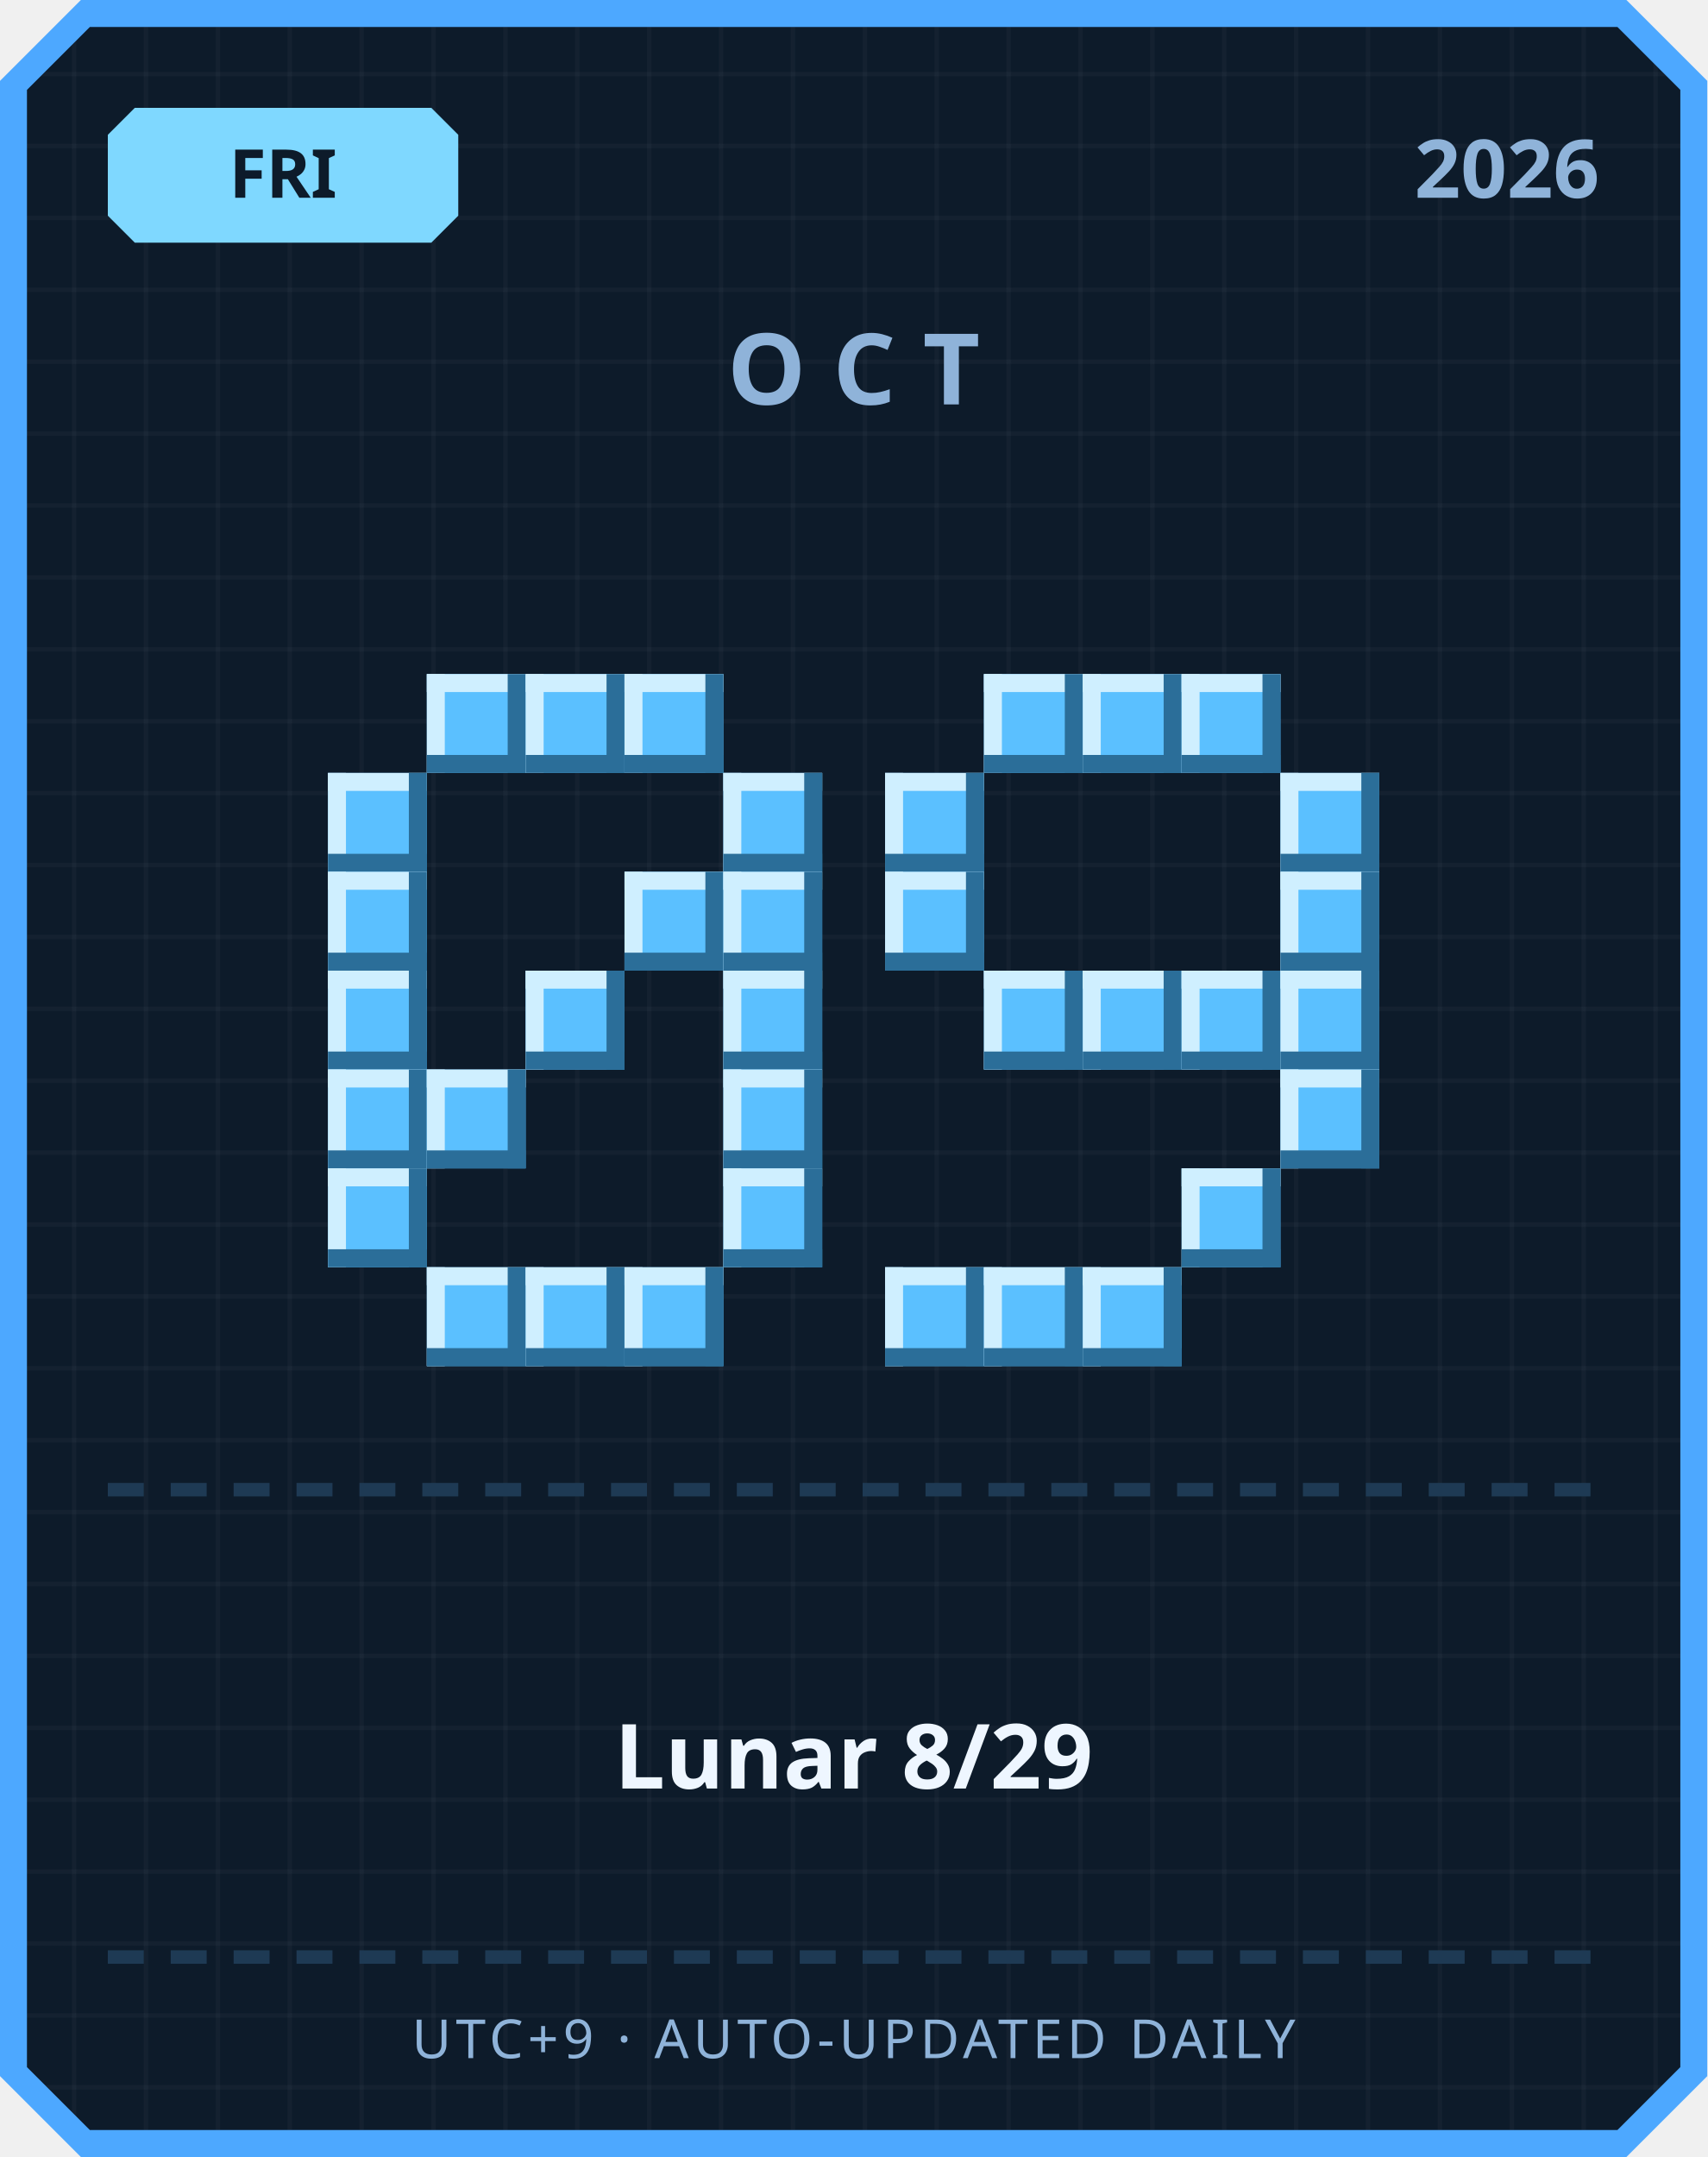
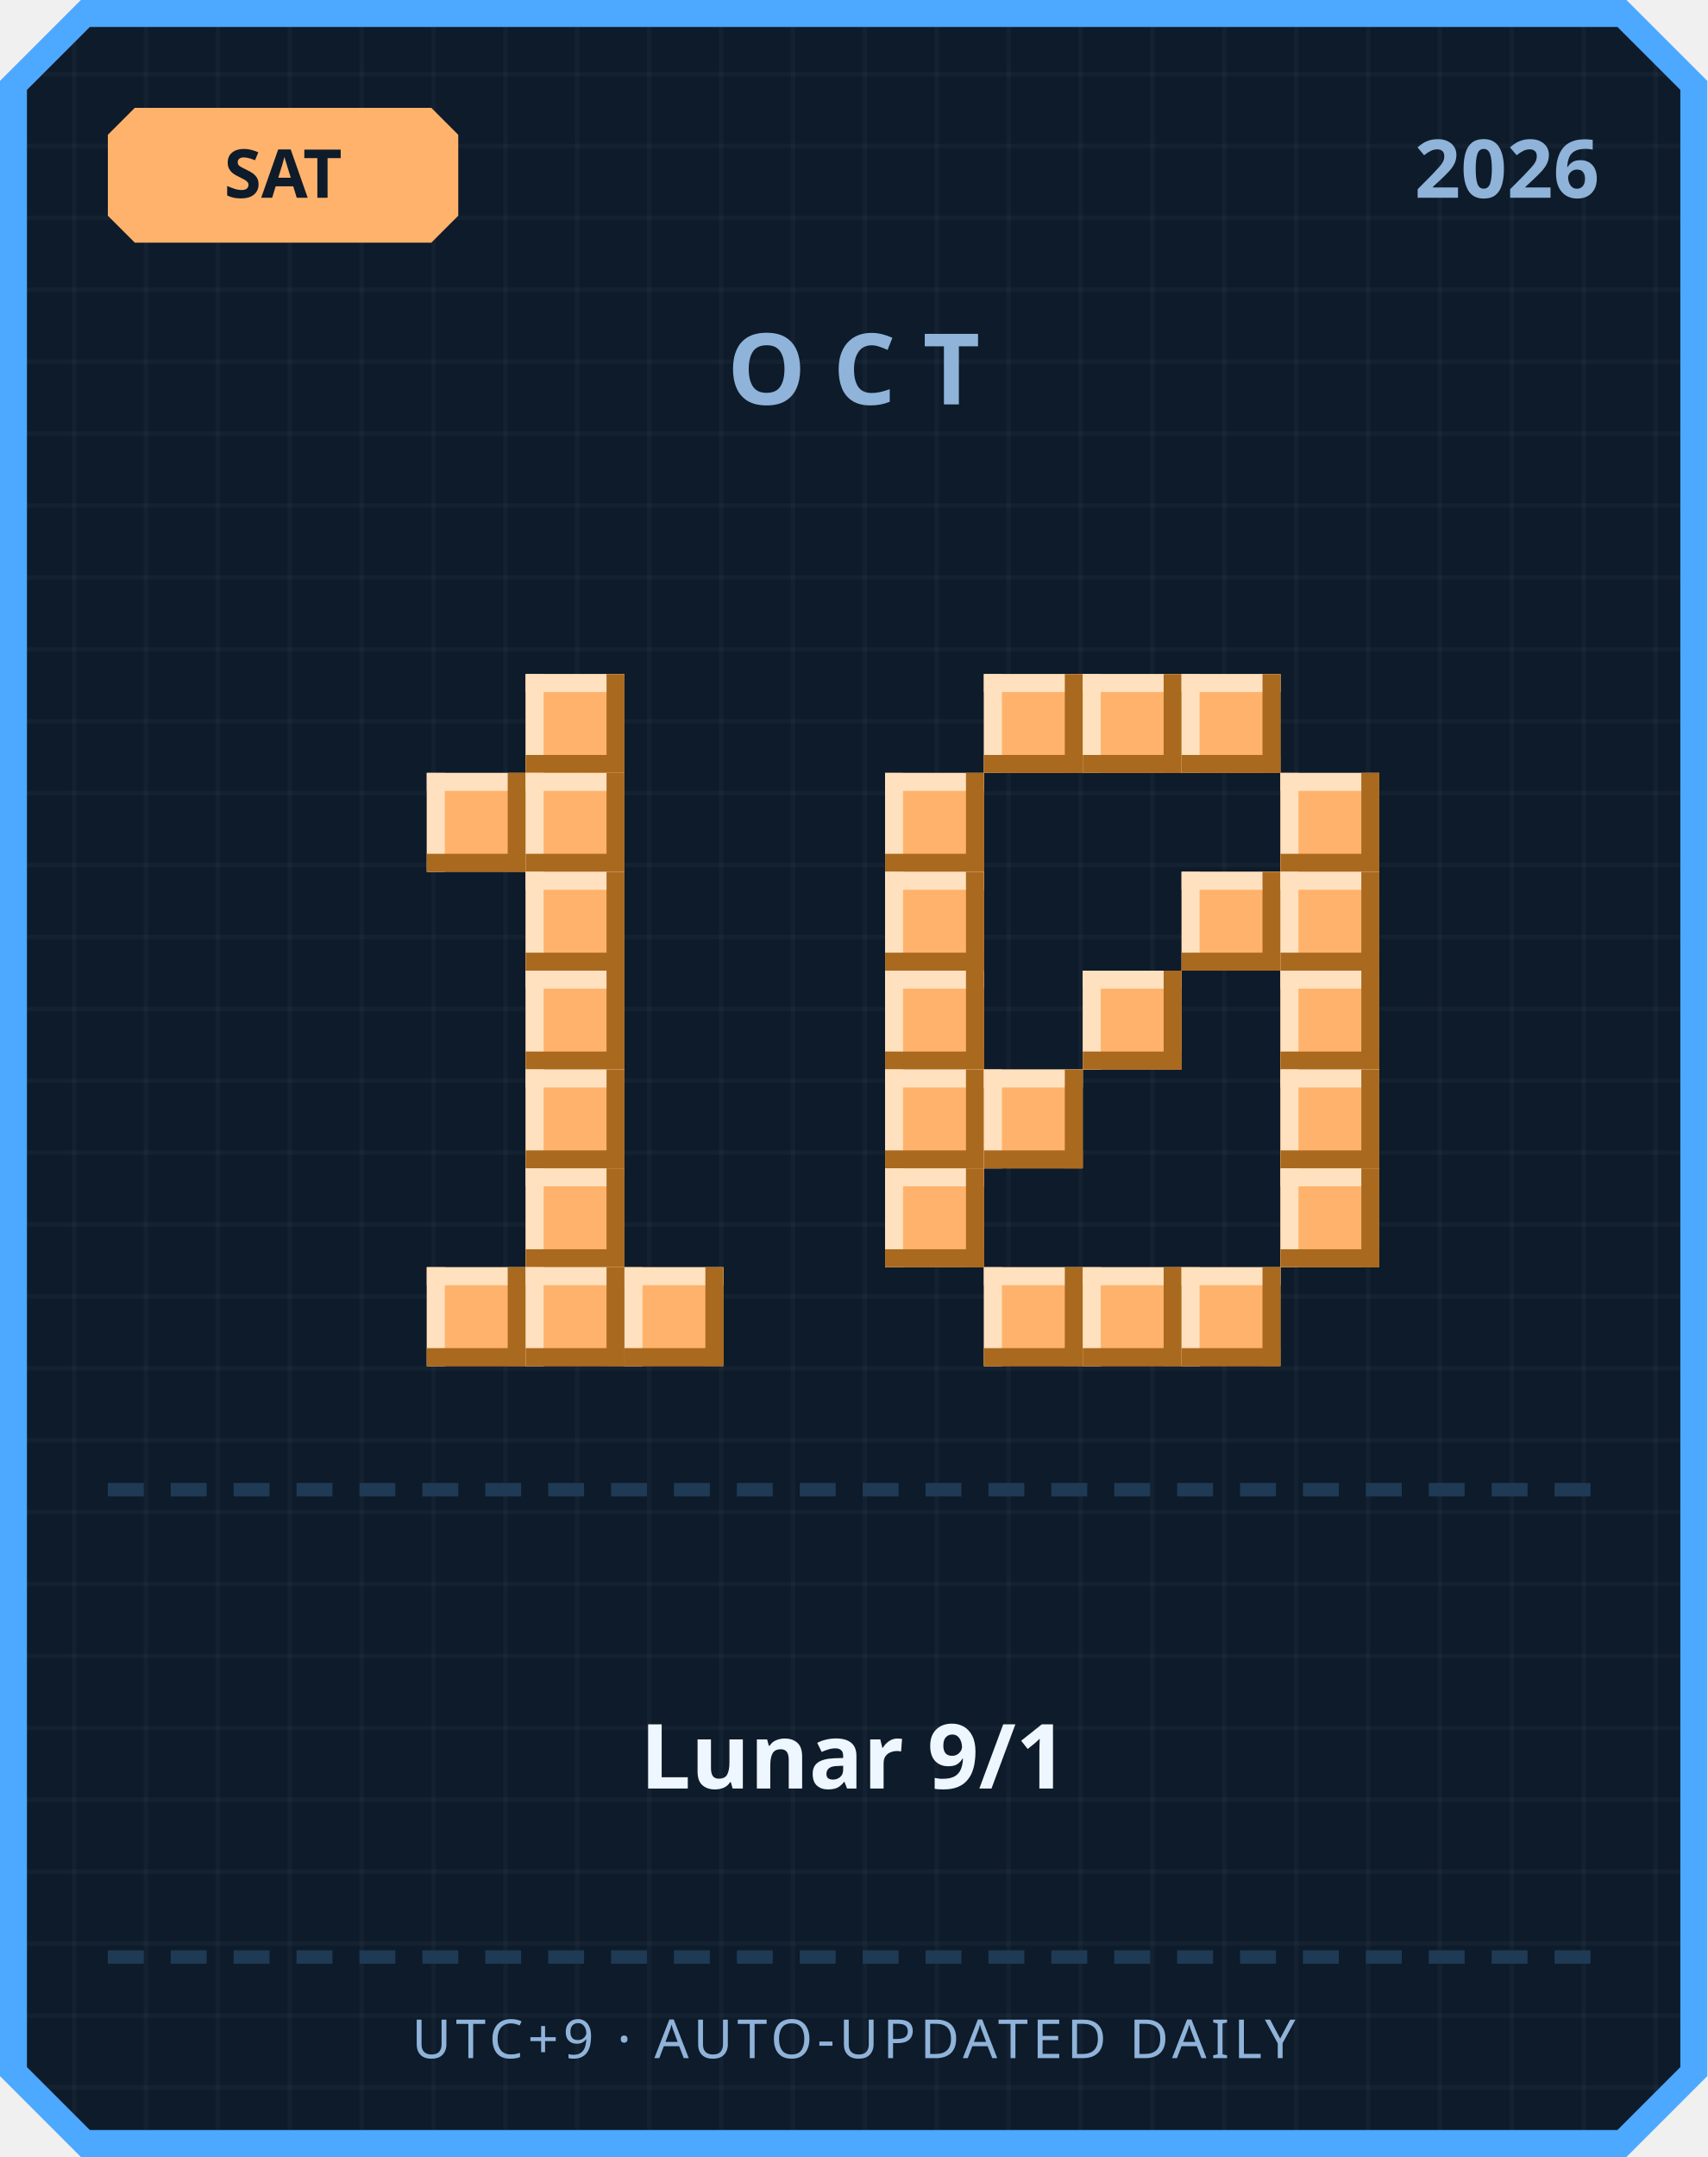
<svg xmlns="http://www.w3.org/2000/svg" width="380" height="480" viewBox="0 0 380 480">
  <defs>
    <pattern id="grid" width="16" height="16" patternUnits="userSpaceOnUse">
      <rect width="16" height="16" fill="#0d1b2a" />
      <rect width="1" height="16" fill="#ffffff" opacity="0.03" />
      <rect width="16" height="1" fill="#ffffff" opacity="0.03" />
    </pattern>
  </defs>
  <path d="M 18,0 L 362,0 L 380,18 L 380,462 L 362,480 L 18,480 L 0,462 L 0,18 Z" fill="#4da8ff" />
  <path d="M 20,6 L 360,6 L 374,20 L 374,460 L 360,474 L 20,474 L 6,460 L 6,20 Z" fill="url(#grid)" />
-   <path d="M 30,24 L 96,24 L 102,30 L 102,48 L 96,54 L 30,54 L 24,48 L 24,30 Z" fill="#7fd8ff" />
-   <text x="63" y="44" text-anchor="middle" font-family="'Segoe UI', sans-serif" font-size="15" font-weight="700" fill="#0d1b2a">FRI</text>
+   <path d="M 30,24 L 96,24 L 102,30 L 102,48 L 96,54 L 30,54 L 24,48 L 24,30 Z" fill="#ffb26b" />
+   <text x="63" y="44" text-anchor="middle" font-family="'Segoe UI', sans-serif" font-size="15" font-weight="700" fill="#0d1b2a">SAT</text>
  <text x="356" y="44" text-anchor="end" font-family="'Segoe UI', sans-serif" font-size="18" font-weight="700" fill="#8fb3d9">2026</text>
  <text x="190" y="90" text-anchor="middle" font-family="'Segoe UI', sans-serif" font-size="22" font-weight="700" letter-spacing="6" fill="#8fb3d9">OCT</text>
-   <rect x="95" y="150" width="22" height="22" fill="#5bc0ff" />
-   <rect x="95" y="150" width="22" height="4" fill="#cfefff" />
-   <rect x="95" y="150" width="4" height="22" fill="#cfefff" />
-   <rect x="95" y="168" width="22" height="4" fill="#2b6e99" />
-   <rect x="113" y="150" width="4" height="22" fill="#2b6e99" />
-   <rect x="117" y="150" width="22" height="22" fill="#5bc0ff" />
-   <rect x="117" y="150" width="22" height="4" fill="#cfefff" />
-   <rect x="117" y="150" width="4" height="22" fill="#cfefff" />
-   <rect x="117" y="168" width="22" height="4" fill="#2b6e99" />
-   <rect x="135" y="150" width="4" height="22" fill="#2b6e99" />
-   <rect x="139" y="150" width="22" height="22" fill="#5bc0ff" />
-   <rect x="139" y="150" width="22" height="4" fill="#cfefff" />
-   <rect x="139" y="150" width="4" height="22" fill="#cfefff" />
-   <rect x="139" y="168" width="22" height="4" fill="#2b6e99" />
-   <rect x="157" y="150" width="4" height="22" fill="#2b6e99" />
-   <rect x="73" y="172" width="22" height="22" fill="#5bc0ff" />
-   <rect x="73" y="172" width="22" height="4" fill="#cfefff" />
-   <rect x="73" y="172" width="4" height="22" fill="#cfefff" />
-   <rect x="73" y="190" width="22" height="4" fill="#2b6e99" />
-   <rect x="91" y="172" width="4" height="22" fill="#2b6e99" />
-   <rect x="161" y="172" width="22" height="22" fill="#5bc0ff" />
-   <rect x="161" y="172" width="22" height="4" fill="#cfefff" />
-   <rect x="161" y="172" width="4" height="22" fill="#cfefff" />
-   <rect x="161" y="190" width="22" height="4" fill="#2b6e99" />
-   <rect x="179" y="172" width="4" height="22" fill="#2b6e99" />
-   <rect x="73" y="194" width="22" height="22" fill="#5bc0ff" />
-   <rect x="73" y="194" width="22" height="4" fill="#cfefff" />
-   <rect x="73" y="194" width="4" height="22" fill="#cfefff" />
-   <rect x="73" y="212" width="22" height="4" fill="#2b6e99" />
-   <rect x="91" y="194" width="4" height="22" fill="#2b6e99" />
-   <rect x="139" y="194" width="22" height="22" fill="#5bc0ff" />
-   <rect x="139" y="194" width="22" height="4" fill="#cfefff" />
-   <rect x="139" y="194" width="4" height="22" fill="#cfefff" />
-   <rect x="139" y="212" width="22" height="4" fill="#2b6e99" />
-   <rect x="157" y="194" width="4" height="22" fill="#2b6e99" />
-   <rect x="161" y="194" width="22" height="22" fill="#5bc0ff" />
-   <rect x="161" y="194" width="22" height="4" fill="#cfefff" />
-   <rect x="161" y="194" width="4" height="22" fill="#cfefff" />
-   <rect x="161" y="212" width="22" height="4" fill="#2b6e99" />
-   <rect x="179" y="194" width="4" height="22" fill="#2b6e99" />
-   <rect x="73" y="216" width="22" height="22" fill="#5bc0ff" />
-   <rect x="73" y="216" width="22" height="4" fill="#cfefff" />
-   <rect x="73" y="216" width="4" height="22" fill="#cfefff" />
-   <rect x="73" y="234" width="22" height="4" fill="#2b6e99" />
-   <rect x="91" y="216" width="4" height="22" fill="#2b6e99" />
-   <rect x="117" y="216" width="22" height="22" fill="#5bc0ff" />
-   <rect x="117" y="216" width="22" height="4" fill="#cfefff" />
-   <rect x="117" y="216" width="4" height="22" fill="#cfefff" />
-   <rect x="117" y="234" width="22" height="4" fill="#2b6e99" />
-   <rect x="135" y="216" width="4" height="22" fill="#2b6e99" />
-   <rect x="161" y="216" width="22" height="22" fill="#5bc0ff" />
-   <rect x="161" y="216" width="22" height="4" fill="#cfefff" />
-   <rect x="161" y="216" width="4" height="22" fill="#cfefff" />
-   <rect x="161" y="234" width="22" height="4" fill="#2b6e99" />
-   <rect x="179" y="216" width="4" height="22" fill="#2b6e99" />
-   <rect x="73" y="238" width="22" height="22" fill="#5bc0ff" />
-   <rect x="73" y="238" width="22" height="4" fill="#cfefff" />
-   <rect x="73" y="238" width="4" height="22" fill="#cfefff" />
-   <rect x="73" y="256" width="22" height="4" fill="#2b6e99" />
-   <rect x="91" y="238" width="4" height="22" fill="#2b6e99" />
-   <rect x="95" y="238" width="22" height="22" fill="#5bc0ff" />
-   <rect x="95" y="238" width="22" height="4" fill="#cfefff" />
-   <rect x="95" y="238" width="4" height="22" fill="#cfefff" />
-   <rect x="95" y="256" width="22" height="4" fill="#2b6e99" />
-   <rect x="113" y="238" width="4" height="22" fill="#2b6e99" />
-   <rect x="161" y="238" width="22" height="22" fill="#5bc0ff" />
-   <rect x="161" y="238" width="22" height="4" fill="#cfefff" />
-   <rect x="161" y="238" width="4" height="22" fill="#cfefff" />
-   <rect x="161" y="256" width="22" height="4" fill="#2b6e99" />
-   <rect x="179" y="238" width="4" height="22" fill="#2b6e99" />
-   <rect x="73" y="260" width="22" height="22" fill="#5bc0ff" />
-   <rect x="73" y="260" width="22" height="4" fill="#cfefff" />
-   <rect x="73" y="260" width="4" height="22" fill="#cfefff" />
-   <rect x="73" y="278" width="22" height="4" fill="#2b6e99" />
-   <rect x="91" y="260" width="4" height="22" fill="#2b6e99" />
-   <rect x="161" y="260" width="22" height="22" fill="#5bc0ff" />
-   <rect x="161" y="260" width="22" height="4" fill="#cfefff" />
-   <rect x="161" y="260" width="4" height="22" fill="#cfefff" />
-   <rect x="161" y="278" width="22" height="4" fill="#2b6e99" />
-   <rect x="179" y="260" width="4" height="22" fill="#2b6e99" />
-   <rect x="95" y="282" width="22" height="22" fill="#5bc0ff" />
-   <rect x="95" y="282" width="22" height="4" fill="#cfefff" />
-   <rect x="95" y="282" width="4" height="22" fill="#cfefff" />
-   <rect x="95" y="300" width="22" height="4" fill="#2b6e99" />
-   <rect x="113" y="282" width="4" height="22" fill="#2b6e99" />
-   <rect x="117" y="282" width="22" height="22" fill="#5bc0ff" />
-   <rect x="117" y="282" width="22" height="4" fill="#cfefff" />
-   <rect x="117" y="282" width="4" height="22" fill="#cfefff" />
-   <rect x="117" y="300" width="22" height="4" fill="#2b6e99" />
-   <rect x="135" y="282" width="4" height="22" fill="#2b6e99" />
-   <rect x="139" y="282" width="22" height="22" fill="#5bc0ff" />
-   <rect x="139" y="282" width="22" height="4" fill="#cfefff" />
-   <rect x="139" y="282" width="4" height="22" fill="#cfefff" />
-   <rect x="139" y="300" width="22" height="4" fill="#2b6e99" />
-   <rect x="157" y="282" width="4" height="22" fill="#2b6e99" />
-   <rect x="219" y="150" width="22" height="22" fill="#5bc0ff" />
-   <rect x="219" y="150" width="22" height="4" fill="#cfefff" />
-   <rect x="219" y="150" width="4" height="22" fill="#cfefff" />
-   <rect x="219" y="168" width="22" height="4" fill="#2b6e99" />
-   <rect x="237" y="150" width="4" height="22" fill="#2b6e99" />
-   <rect x="241" y="150" width="22" height="22" fill="#5bc0ff" />
-   <rect x="241" y="150" width="22" height="4" fill="#cfefff" />
-   <rect x="241" y="150" width="4" height="22" fill="#cfefff" />
-   <rect x="241" y="168" width="22" height="4" fill="#2b6e99" />
-   <rect x="259" y="150" width="4" height="22" fill="#2b6e99" />
-   <rect x="263" y="150" width="22" height="22" fill="#5bc0ff" />
-   <rect x="263" y="150" width="22" height="4" fill="#cfefff" />
-   <rect x="263" y="150" width="4" height="22" fill="#cfefff" />
-   <rect x="263" y="168" width="22" height="4" fill="#2b6e99" />
-   <rect x="281" y="150" width="4" height="22" fill="#2b6e99" />
-   <rect x="197" y="172" width="22" height="22" fill="#5bc0ff" />
-   <rect x="197" y="172" width="22" height="4" fill="#cfefff" />
-   <rect x="197" y="172" width="4" height="22" fill="#cfefff" />
-   <rect x="197" y="190" width="22" height="4" fill="#2b6e99" />
-   <rect x="215" y="172" width="4" height="22" fill="#2b6e99" />
-   <rect x="285" y="172" width="22" height="22" fill="#5bc0ff" />
-   <rect x="285" y="172" width="22" height="4" fill="#cfefff" />
-   <rect x="285" y="172" width="4" height="22" fill="#cfefff" />
-   <rect x="285" y="190" width="22" height="4" fill="#2b6e99" />
-   <rect x="303" y="172" width="4" height="22" fill="#2b6e99" />
-   <rect x="197" y="194" width="22" height="22" fill="#5bc0ff" />
-   <rect x="197" y="194" width="22" height="4" fill="#cfefff" />
-   <rect x="197" y="194" width="4" height="22" fill="#cfefff" />
-   <rect x="197" y="212" width="22" height="4" fill="#2b6e99" />
-   <rect x="215" y="194" width="4" height="22" fill="#2b6e99" />
-   <rect x="285" y="194" width="22" height="22" fill="#5bc0ff" />
-   <rect x="285" y="194" width="22" height="4" fill="#cfefff" />
-   <rect x="285" y="194" width="4" height="22" fill="#cfefff" />
-   <rect x="285" y="212" width="22" height="4" fill="#2b6e99" />
-   <rect x="303" y="194" width="4" height="22" fill="#2b6e99" />
-   <rect x="219" y="216" width="22" height="22" fill="#5bc0ff" />
-   <rect x="219" y="216" width="22" height="4" fill="#cfefff" />
-   <rect x="219" y="216" width="4" height="22" fill="#cfefff" />
-   <rect x="219" y="234" width="22" height="4" fill="#2b6e99" />
-   <rect x="237" y="216" width="4" height="22" fill="#2b6e99" />
-   <rect x="241" y="216" width="22" height="22" fill="#5bc0ff" />
-   <rect x="241" y="216" width="22" height="4" fill="#cfefff" />
-   <rect x="241" y="216" width="4" height="22" fill="#cfefff" />
-   <rect x="241" y="234" width="22" height="4" fill="#2b6e99" />
-   <rect x="259" y="216" width="4" height="22" fill="#2b6e99" />
-   <rect x="263" y="216" width="22" height="22" fill="#5bc0ff" />
-   <rect x="263" y="216" width="22" height="4" fill="#cfefff" />
-   <rect x="263" y="216" width="4" height="22" fill="#cfefff" />
-   <rect x="263" y="234" width="22" height="4" fill="#2b6e99" />
-   <rect x="281" y="216" width="4" height="22" fill="#2b6e99" />
-   <rect x="285" y="216" width="22" height="22" fill="#5bc0ff" />
-   <rect x="285" y="216" width="22" height="4" fill="#cfefff" />
-   <rect x="285" y="216" width="4" height="22" fill="#cfefff" />
-   <rect x="285" y="234" width="22" height="4" fill="#2b6e99" />
-   <rect x="303" y="216" width="4" height="22" fill="#2b6e99" />
-   <rect x="285" y="238" width="22" height="22" fill="#5bc0ff" />
-   <rect x="285" y="238" width="22" height="4" fill="#cfefff" />
-   <rect x="285" y="238" width="4" height="22" fill="#cfefff" />
-   <rect x="285" y="256" width="22" height="4" fill="#2b6e99" />
-   <rect x="303" y="238" width="4" height="22" fill="#2b6e99" />
-   <rect x="263" y="260" width="22" height="22" fill="#5bc0ff" />
-   <rect x="263" y="260" width="22" height="4" fill="#cfefff" />
-   <rect x="263" y="260" width="4" height="22" fill="#cfefff" />
-   <rect x="263" y="278" width="22" height="4" fill="#2b6e99" />
-   <rect x="281" y="260" width="4" height="22" fill="#2b6e99" />
-   <rect x="197" y="282" width="22" height="22" fill="#5bc0ff" />
-   <rect x="197" y="282" width="22" height="4" fill="#cfefff" />
-   <rect x="197" y="282" width="4" height="22" fill="#cfefff" />
-   <rect x="197" y="300" width="22" height="4" fill="#2b6e99" />
-   <rect x="215" y="282" width="4" height="22" fill="#2b6e99" />
-   <rect x="219" y="282" width="22" height="22" fill="#5bc0ff" />
-   <rect x="219" y="282" width="22" height="4" fill="#cfefff" />
-   <rect x="219" y="282" width="4" height="22" fill="#cfefff" />
-   <rect x="219" y="300" width="22" height="4" fill="#2b6e99" />
-   <rect x="237" y="282" width="4" height="22" fill="#2b6e99" />
-   <rect x="241" y="282" width="22" height="22" fill="#5bc0ff" />
-   <rect x="241" y="282" width="22" height="4" fill="#cfefff" />
-   <rect x="241" y="282" width="4" height="22" fill="#cfefff" />
-   <rect x="241" y="300" width="22" height="4" fill="#2b6e99" />
-   <rect x="259" y="282" width="4" height="22" fill="#2b6e99" />
+   <rect x="117" y="150" width="22" height="22" fill="#ffb26b" />
+   <rect x="117" y="150" width="22" height="4" fill="#ffe1bf" />
+   <rect x="117" y="150" width="4" height="22" fill="#ffe1bf" />
+   <rect x="117" y="168" width="22" height="4" fill="#a9691f" />
+   <rect x="135" y="150" width="4" height="22" fill="#a9691f" />
+   <rect x="95" y="172" width="22" height="22" fill="#ffb26b" />
+   <rect x="95" y="172" width="22" height="4" fill="#ffe1bf" />
+   <rect x="95" y="172" width="4" height="22" fill="#ffe1bf" />
+   <rect x="95" y="190" width="22" height="4" fill="#a9691f" />
+   <rect x="113" y="172" width="4" height="22" fill="#a9691f" />
+   <rect x="117" y="172" width="22" height="22" fill="#ffb26b" />
+   <rect x="117" y="172" width="22" height="4" fill="#ffe1bf" />
+   <rect x="117" y="172" width="4" height="22" fill="#ffe1bf" />
+   <rect x="117" y="190" width="22" height="4" fill="#a9691f" />
+   <rect x="135" y="172" width="4" height="22" fill="#a9691f" />
+   <rect x="117" y="194" width="22" height="22" fill="#ffb26b" />
+   <rect x="117" y="194" width="22" height="4" fill="#ffe1bf" />
+   <rect x="117" y="194" width="4" height="22" fill="#ffe1bf" />
+   <rect x="117" y="212" width="22" height="4" fill="#a9691f" />
+   <rect x="135" y="194" width="4" height="22" fill="#a9691f" />
+   <rect x="117" y="216" width="22" height="22" fill="#ffb26b" />
+   <rect x="117" y="216" width="22" height="4" fill="#ffe1bf" />
+   <rect x="117" y="216" width="4" height="22" fill="#ffe1bf" />
+   <rect x="117" y="234" width="22" height="4" fill="#a9691f" />
+   <rect x="135" y="216" width="4" height="22" fill="#a9691f" />
+   <rect x="117" y="238" width="22" height="22" fill="#ffb26b" />
+   <rect x="117" y="238" width="22" height="4" fill="#ffe1bf" />
+   <rect x="117" y="238" width="4" height="22" fill="#ffe1bf" />
+   <rect x="117" y="256" width="22" height="4" fill="#a9691f" />
+   <rect x="135" y="238" width="4" height="22" fill="#a9691f" />
+   <rect x="117" y="260" width="22" height="22" fill="#ffb26b" />
+   <rect x="117" y="260" width="22" height="4" fill="#ffe1bf" />
+   <rect x="117" y="260" width="4" height="22" fill="#ffe1bf" />
+   <rect x="117" y="278" width="22" height="4" fill="#a9691f" />
+   <rect x="135" y="260" width="4" height="22" fill="#a9691f" />
+   <rect x="95" y="282" width="22" height="22" fill="#ffb26b" />
+   <rect x="95" y="282" width="22" height="4" fill="#ffe1bf" />
+   <rect x="95" y="282" width="4" height="22" fill="#ffe1bf" />
+   <rect x="95" y="300" width="22" height="4" fill="#a9691f" />
+   <rect x="113" y="282" width="4" height="22" fill="#a9691f" />
+   <rect x="117" y="282" width="22" height="22" fill="#ffb26b" />
+   <rect x="117" y="282" width="22" height="4" fill="#ffe1bf" />
+   <rect x="117" y="282" width="4" height="22" fill="#ffe1bf" />
+   <rect x="117" y="300" width="22" height="4" fill="#a9691f" />
+   <rect x="135" y="282" width="4" height="22" fill="#a9691f" />
+   <rect x="139" y="282" width="22" height="22" fill="#ffb26b" />
+   <rect x="139" y="282" width="22" height="4" fill="#ffe1bf" />
+   <rect x="139" y="282" width="4" height="22" fill="#ffe1bf" />
+   <rect x="139" y="300" width="22" height="4" fill="#a9691f" />
+   <rect x="157" y="282" width="4" height="22" fill="#a9691f" />
+   <rect x="219" y="150" width="22" height="22" fill="#ffb26b" />
+   <rect x="219" y="150" width="22" height="4" fill="#ffe1bf" />
+   <rect x="219" y="150" width="4" height="22" fill="#ffe1bf" />
+   <rect x="219" y="168" width="22" height="4" fill="#a9691f" />
+   <rect x="237" y="150" width="4" height="22" fill="#a9691f" />
+   <rect x="241" y="150" width="22" height="22" fill="#ffb26b" />
+   <rect x="241" y="150" width="22" height="4" fill="#ffe1bf" />
+   <rect x="241" y="150" width="4" height="22" fill="#ffe1bf" />
+   <rect x="241" y="168" width="22" height="4" fill="#a9691f" />
+   <rect x="259" y="150" width="4" height="22" fill="#a9691f" />
+   <rect x="263" y="150" width="22" height="22" fill="#ffb26b" />
+   <rect x="263" y="150" width="22" height="4" fill="#ffe1bf" />
+   <rect x="263" y="150" width="4" height="22" fill="#ffe1bf" />
+   <rect x="263" y="168" width="22" height="4" fill="#a9691f" />
+   <rect x="281" y="150" width="4" height="22" fill="#a9691f" />
+   <rect x="197" y="172" width="22" height="22" fill="#ffb26b" />
+   <rect x="197" y="172" width="22" height="4" fill="#ffe1bf" />
+   <rect x="197" y="172" width="4" height="22" fill="#ffe1bf" />
+   <rect x="197" y="190" width="22" height="4" fill="#a9691f" />
+   <rect x="215" y="172" width="4" height="22" fill="#a9691f" />
+   <rect x="285" y="172" width="22" height="22" fill="#ffb26b" />
+   <rect x="285" y="172" width="22" height="4" fill="#ffe1bf" />
+   <rect x="285" y="172" width="4" height="22" fill="#ffe1bf" />
+   <rect x="285" y="190" width="22" height="4" fill="#a9691f" />
+   <rect x="303" y="172" width="4" height="22" fill="#a9691f" />
+   <rect x="197" y="194" width="22" height="22" fill="#ffb26b" />
+   <rect x="197" y="194" width="22" height="4" fill="#ffe1bf" />
+   <rect x="197" y="194" width="4" height="22" fill="#ffe1bf" />
+   <rect x="197" y="212" width="22" height="4" fill="#a9691f" />
+   <rect x="215" y="194" width="4" height="22" fill="#a9691f" />
+   <rect x="263" y="194" width="22" height="22" fill="#ffb26b" />
+   <rect x="263" y="194" width="22" height="4" fill="#ffe1bf" />
+   <rect x="263" y="194" width="4" height="22" fill="#ffe1bf" />
+   <rect x="263" y="212" width="22" height="4" fill="#a9691f" />
+   <rect x="281" y="194" width="4" height="22" fill="#a9691f" />
+   <rect x="285" y="194" width="22" height="22" fill="#ffb26b" />
+   <rect x="285" y="194" width="22" height="4" fill="#ffe1bf" />
+   <rect x="285" y="194" width="4" height="22" fill="#ffe1bf" />
+   <rect x="285" y="212" width="22" height="4" fill="#a9691f" />
+   <rect x="303" y="194" width="4" height="22" fill="#a9691f" />
+   <rect x="197" y="216" width="22" height="22" fill="#ffb26b" />
+   <rect x="197" y="216" width="22" height="4" fill="#ffe1bf" />
+   <rect x="197" y="216" width="4" height="22" fill="#ffe1bf" />
+   <rect x="197" y="234" width="22" height="4" fill="#a9691f" />
+   <rect x="215" y="216" width="4" height="22" fill="#a9691f" />
+   <rect x="241" y="216" width="22" height="22" fill="#ffb26b" />
+   <rect x="241" y="216" width="22" height="4" fill="#ffe1bf" />
+   <rect x="241" y="216" width="4" height="22" fill="#ffe1bf" />
+   <rect x="241" y="234" width="22" height="4" fill="#a9691f" />
+   <rect x="259" y="216" width="4" height="22" fill="#a9691f" />
+   <rect x="285" y="216" width="22" height="22" fill="#ffb26b" />
+   <rect x="285" y="216" width="22" height="4" fill="#ffe1bf" />
+   <rect x="285" y="216" width="4" height="22" fill="#ffe1bf" />
+   <rect x="285" y="234" width="22" height="4" fill="#a9691f" />
+   <rect x="303" y="216" width="4" height="22" fill="#a9691f" />
+   <rect x="197" y="238" width="22" height="22" fill="#ffb26b" />
+   <rect x="197" y="238" width="22" height="4" fill="#ffe1bf" />
+   <rect x="197" y="238" width="4" height="22" fill="#ffe1bf" />
+   <rect x="197" y="256" width="22" height="4" fill="#a9691f" />
+   <rect x="215" y="238" width="4" height="22" fill="#a9691f" />
+   <rect x="219" y="238" width="22" height="22" fill="#ffb26b" />
+   <rect x="219" y="238" width="22" height="4" fill="#ffe1bf" />
+   <rect x="219" y="238" width="4" height="22" fill="#ffe1bf" />
+   <rect x="219" y="256" width="22" height="4" fill="#a9691f" />
+   <rect x="237" y="238" width="4" height="22" fill="#a9691f" />
+   <rect x="285" y="238" width="22" height="22" fill="#ffb26b" />
+   <rect x="285" y="238" width="22" height="4" fill="#ffe1bf" />
+   <rect x="285" y="238" width="4" height="22" fill="#ffe1bf" />
+   <rect x="285" y="256" width="22" height="4" fill="#a9691f" />
+   <rect x="303" y="238" width="4" height="22" fill="#a9691f" />
+   <rect x="197" y="260" width="22" height="22" fill="#ffb26b" />
+   <rect x="197" y="260" width="22" height="4" fill="#ffe1bf" />
+   <rect x="197" y="260" width="4" height="22" fill="#ffe1bf" />
+   <rect x="197" y="278" width="22" height="4" fill="#a9691f" />
+   <rect x="215" y="260" width="4" height="22" fill="#a9691f" />
+   <rect x="285" y="260" width="22" height="22" fill="#ffb26b" />
+   <rect x="285" y="260" width="22" height="4" fill="#ffe1bf" />
+   <rect x="285" y="260" width="4" height="22" fill="#ffe1bf" />
+   <rect x="285" y="278" width="22" height="4" fill="#a9691f" />
+   <rect x="303" y="260" width="4" height="22" fill="#a9691f" />
+   <rect x="219" y="282" width="22" height="22" fill="#ffb26b" />
+   <rect x="219" y="282" width="22" height="4" fill="#ffe1bf" />
+   <rect x="219" y="282" width="4" height="22" fill="#ffe1bf" />
+   <rect x="219" y="300" width="22" height="4" fill="#a9691f" />
+   <rect x="237" y="282" width="4" height="22" fill="#a9691f" />
+   <rect x="241" y="282" width="22" height="22" fill="#ffb26b" />
+   <rect x="241" y="282" width="22" height="4" fill="#ffe1bf" />
+   <rect x="241" y="282" width="4" height="22" fill="#ffe1bf" />
+   <rect x="241" y="300" width="22" height="4" fill="#a9691f" />
+   <rect x="259" y="282" width="4" height="22" fill="#a9691f" />
+   <rect x="263" y="282" width="22" height="22" fill="#ffb26b" />
+   <rect x="263" y="282" width="22" height="4" fill="#ffe1bf" />
+   <rect x="263" y="282" width="4" height="22" fill="#ffe1bf" />
+   <rect x="263" y="300" width="22" height="4" fill="#a9691f" />
+   <rect x="281" y="282" width="4" height="22" fill="#a9691f" />
  <rect x="24" y="330" width="8" height="3" fill="#1e3a54" />
  <rect x="38" y="330" width="8" height="3" fill="#1e3a54" />
  <rect x="52" y="330" width="8" height="3" fill="#1e3a54" />
  <rect x="66" y="330" width="8" height="3" fill="#1e3a54" />
  <rect x="80" y="330" width="8" height="3" fill="#1e3a54" />
  <rect x="94" y="330" width="8" height="3" fill="#1e3a54" />
  <rect x="108" y="330" width="8" height="3" fill="#1e3a54" />
  <rect x="122" y="330" width="8" height="3" fill="#1e3a54" />
  <rect x="136" y="330" width="8" height="3" fill="#1e3a54" />
  <rect x="150" y="330" width="8" height="3" fill="#1e3a54" />
  <rect x="164" y="330" width="8" height="3" fill="#1e3a54" />
  <rect x="178" y="330" width="8" height="3" fill="#1e3a54" />
  <rect x="192" y="330" width="8" height="3" fill="#1e3a54" />
  <rect x="206" y="330" width="8" height="3" fill="#1e3a54" />
  <rect x="220" y="330" width="8" height="3" fill="#1e3a54" />
  <rect x="234" y="330" width="8" height="3" fill="#1e3a54" />
  <rect x="248" y="330" width="8" height="3" fill="#1e3a54" />
  <rect x="262" y="330" width="8" height="3" fill="#1e3a54" />
  <rect x="276" y="330" width="8" height="3" fill="#1e3a54" />
  <rect x="290" y="330" width="8" height="3" fill="#1e3a54" />
  <rect x="304" y="330" width="8" height="3" fill="#1e3a54" />
  <rect x="318" y="330" width="8" height="3" fill="#1e3a54" />
  <rect x="332" y="330" width="8" height="3" fill="#1e3a54" />
  <rect x="346" y="330" width="8" height="3" fill="#1e3a54" />
-   <text x="190" y="398" text-anchor="middle" font-family="'Segoe UI', 'Microsoft JhengHei', sans-serif" font-size="20" font-weight="700" fill="#eef6ff">Lunar 8/29</text>
+   <text x="190" y="398" text-anchor="middle" font-family="'Segoe UI', 'Microsoft JhengHei', sans-serif" font-size="20" font-weight="700" fill="#eef6ff">Lunar 9/1</text>
  <rect x="24" y="434" width="8" height="3" fill="#1e3a54" />
  <rect x="38" y="434" width="8" height="3" fill="#1e3a54" />
  <rect x="52" y="434" width="8" height="3" fill="#1e3a54" />
  <rect x="66" y="434" width="8" height="3" fill="#1e3a54" />
  <rect x="80" y="434" width="8" height="3" fill="#1e3a54" />
  <rect x="94" y="434" width="8" height="3" fill="#1e3a54" />
  <rect x="108" y="434" width="8" height="3" fill="#1e3a54" />
  <rect x="122" y="434" width="8" height="3" fill="#1e3a54" />
  <rect x="136" y="434" width="8" height="3" fill="#1e3a54" />
  <rect x="150" y="434" width="8" height="3" fill="#1e3a54" />
  <rect x="164" y="434" width="8" height="3" fill="#1e3a54" />
  <rect x="178" y="434" width="8" height="3" fill="#1e3a54" />
  <rect x="192" y="434" width="8" height="3" fill="#1e3a54" />
  <rect x="206" y="434" width="8" height="3" fill="#1e3a54" />
  <rect x="220" y="434" width="8" height="3" fill="#1e3a54" />
  <rect x="234" y="434" width="8" height="3" fill="#1e3a54" />
  <rect x="248" y="434" width="8" height="3" fill="#1e3a54" />
  <rect x="262" y="434" width="8" height="3" fill="#1e3a54" />
  <rect x="276" y="434" width="8" height="3" fill="#1e3a54" />
  <rect x="290" y="434" width="8" height="3" fill="#1e3a54" />
  <rect x="304" y="434" width="8" height="3" fill="#1e3a54" />
  <rect x="318" y="434" width="8" height="3" fill="#1e3a54" />
  <rect x="332" y="434" width="8" height="3" fill="#1e3a54" />
  <rect x="346" y="434" width="8" height="3" fill="#1e3a54" />
  <text x="190" y="458" text-anchor="middle" font-family="'Segoe UI', sans-serif" font-size="12" letter-spacing="1" fill="#8fb3d9">UTC+9 · AUTO-UPDATED DAILY</text>
</svg>
